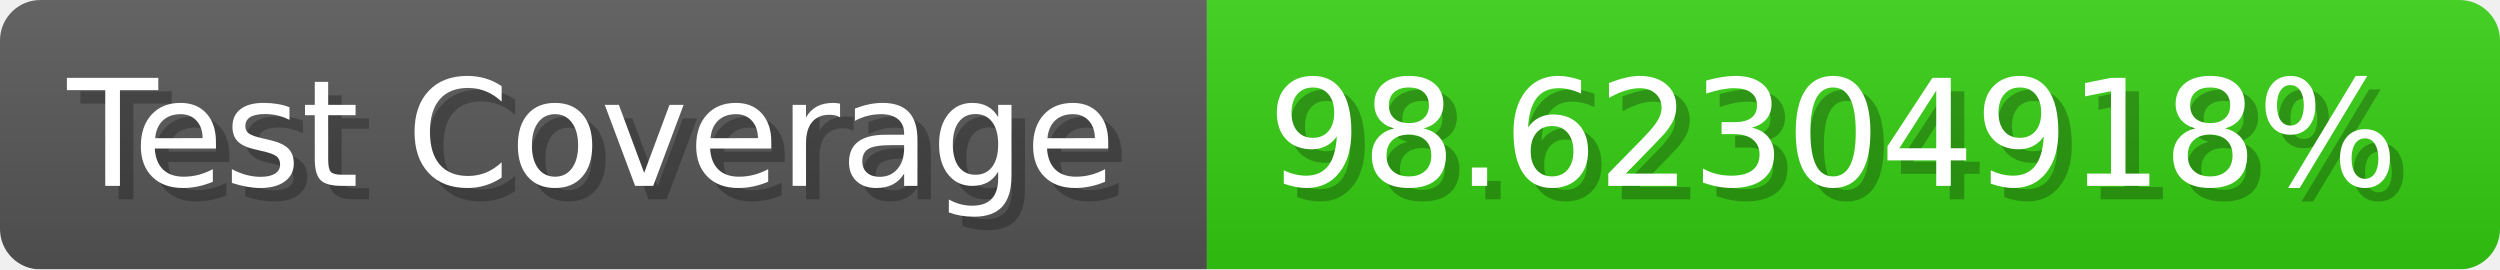
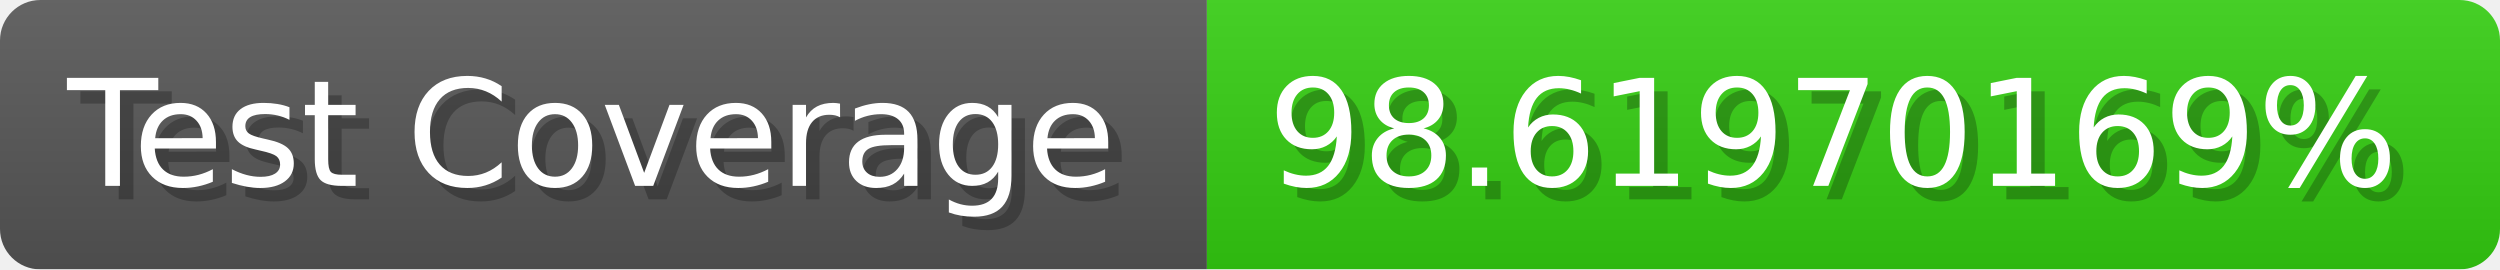
- <svg xmlns="http://www.w3.org/2000/svg" width="185.6" height="20" viewBox="0 0 1856 200" role="img" aria-label="Test Coverage: 98.62304918%">
+ <svg xmlns="http://www.w3.org/2000/svg" width="185.6" height="20" viewBox="0 0 1856 200" role="img" aria-label="Test Coverage: 98.61970169%">
  <linearGradient id="a" x2="0" y2="100%">
    <stop offset="0" stop-opacity=".1" stop-color="#EEE" />
    <stop offset="1" stop-opacity=".1" />
  </linearGradient>
  <mask id="m">
    <rect width="1856" height="200" rx="30" fill="#FFF" />
  </mask>
  <g mask="url(#m)">
    <rect width="896" height="200" fill="#555" />
    <rect width="960" height="200" fill="#3C1" x="896" />
    <rect width="1856" height="200" fill="url(#a)" />
  </g>
  <g aria-hidden="true" fill="#fff" text-anchor="start" font-family="Verdana,DejaVu Sans,sans-serif" font-size="110">
    <text x="60" y="148" textLength="796" fill="#000" opacity="0.25">Test Coverage</text>
    <text x="50" y="138" textLength="796">Test Coverage</text>
-     <text x="951" y="148" textLength="860" fill="#000" opacity="0.25">98.62304918%</text>
-     <text x="941" y="138" textLength="860">98.62304918%</text>
+     <text x="951" y="148" textLength="860" fill="#000" opacity="0.25">98.61970169%</text>
+     <text x="941" y="138" textLength="860">98.61970169%</text>
  </g>
</svg>
